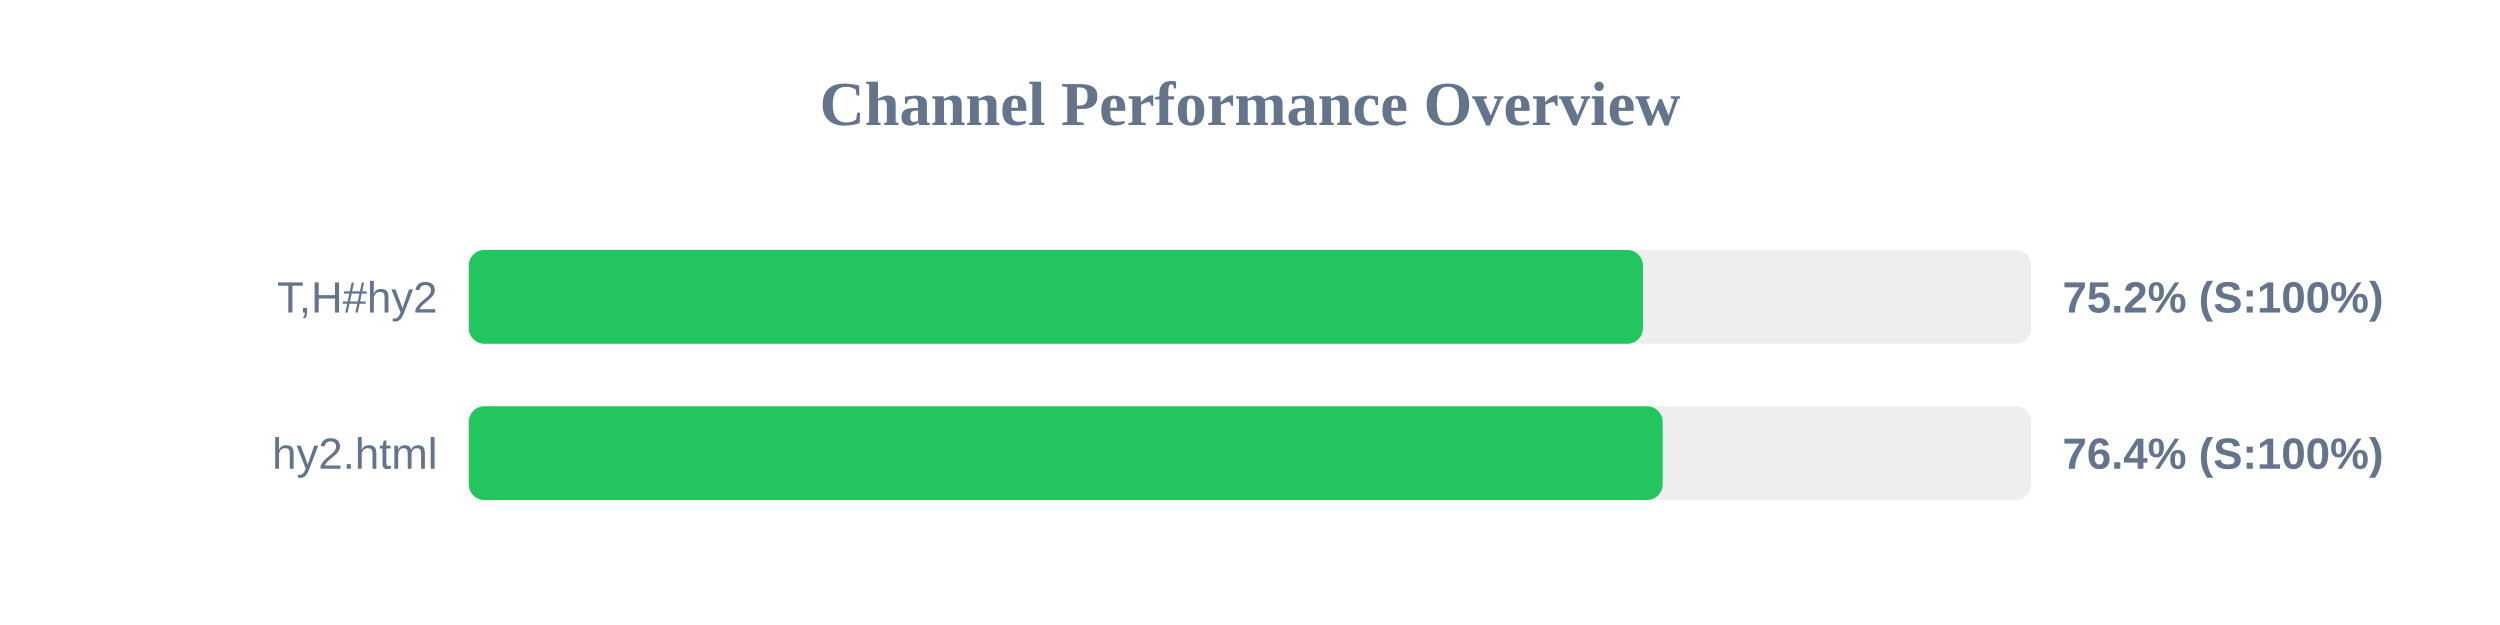
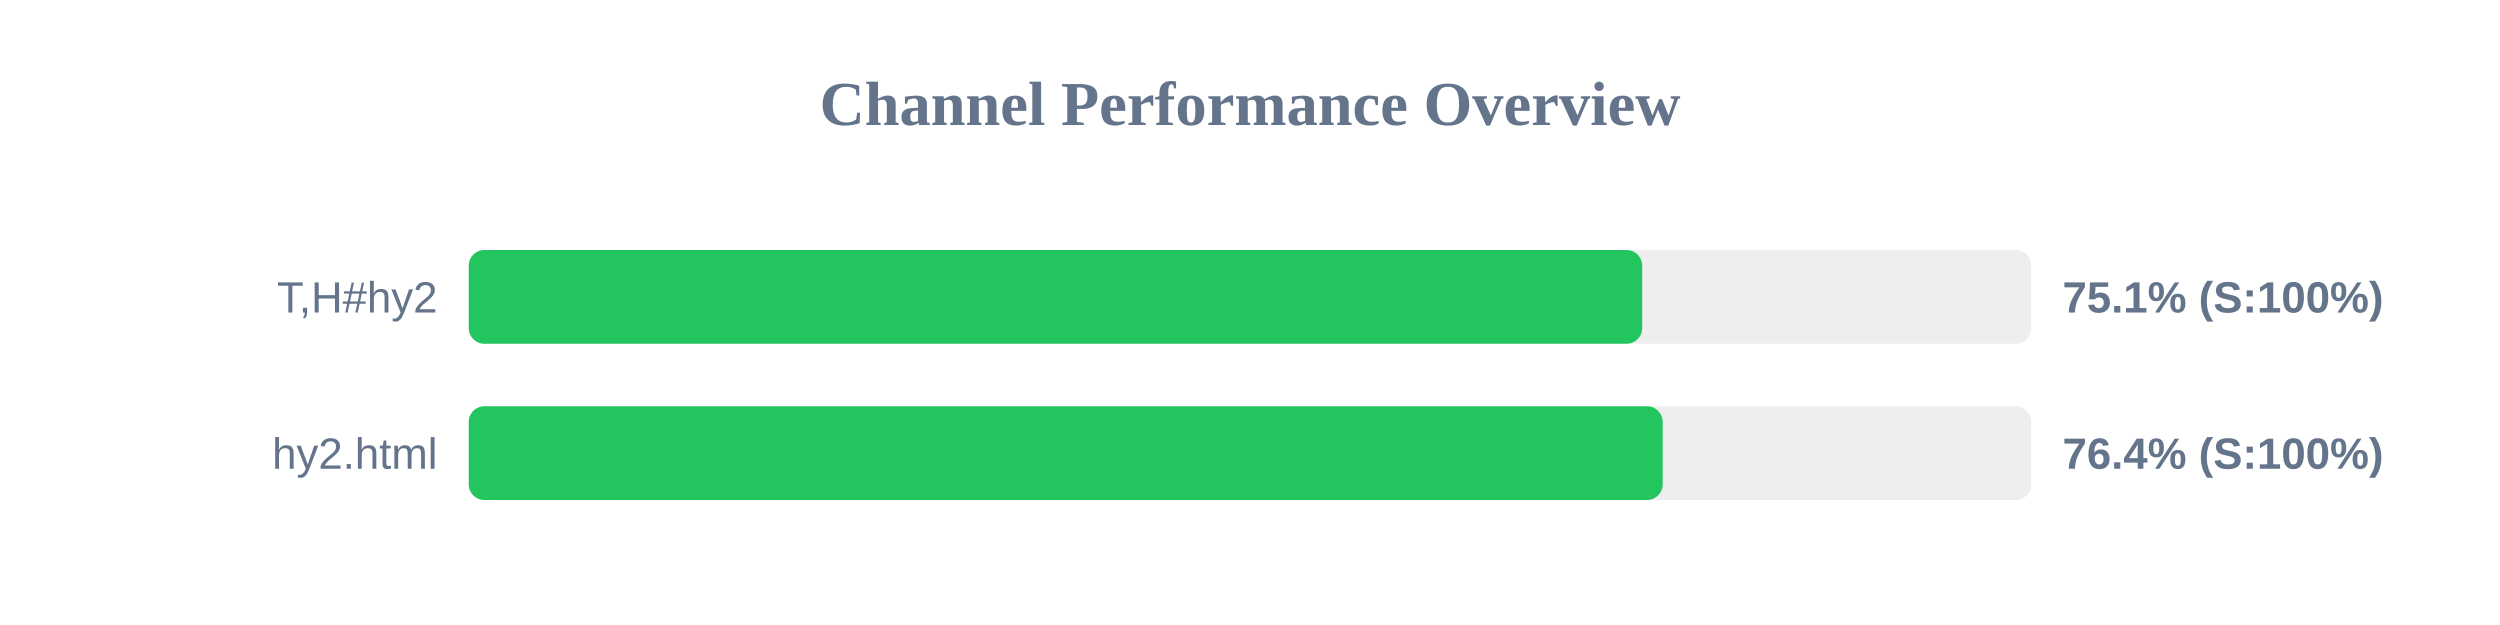
<svg xmlns="http://www.w3.org/2000/svg" width="800" height="200" version="1.1">
  <style>
        .row { font: 14px Arial; fill: #64748b; }
        .score { font: bold 14px Arial; fill: #64748b; }
    </style>
  <text x="400" y="40" text-anchor="middle" font-size="20px" font-weight="bold" fill="#64748b">Channel Performance Overview</text>
  <rect x="150" y="80" width="500" height="30" fill="#eee" rx="5" />
-   <rect x="150" y="80" width="375.75" height="30" fill="#22c55e" rx="5" />
+   <rect x="150" y="80" width="375.5" height="30" fill="#22c55e" rx="5" />
  <text x="140" y="100" text-anchor="end" class="row">T,H#hy2</text>
-   <text x="660" y="100" text-anchor="start" class="score">75.2% (S:100%)</text>
+   <text x="660" y="100" text-anchor="start" class="score">75.1% (S:100%)</text>
  <rect x="150" y="130" width="500" height="30" fill="#eee" rx="5" />
  <rect x="150" y="130" width="382.05" height="30" fill="#22c55e" rx="5" />
  <text x="140" y="150" text-anchor="end" class="row">hy2.html</text>
  <text x="660" y="150" text-anchor="start" class="score">76.4% (S:100%)</text>
</svg>
